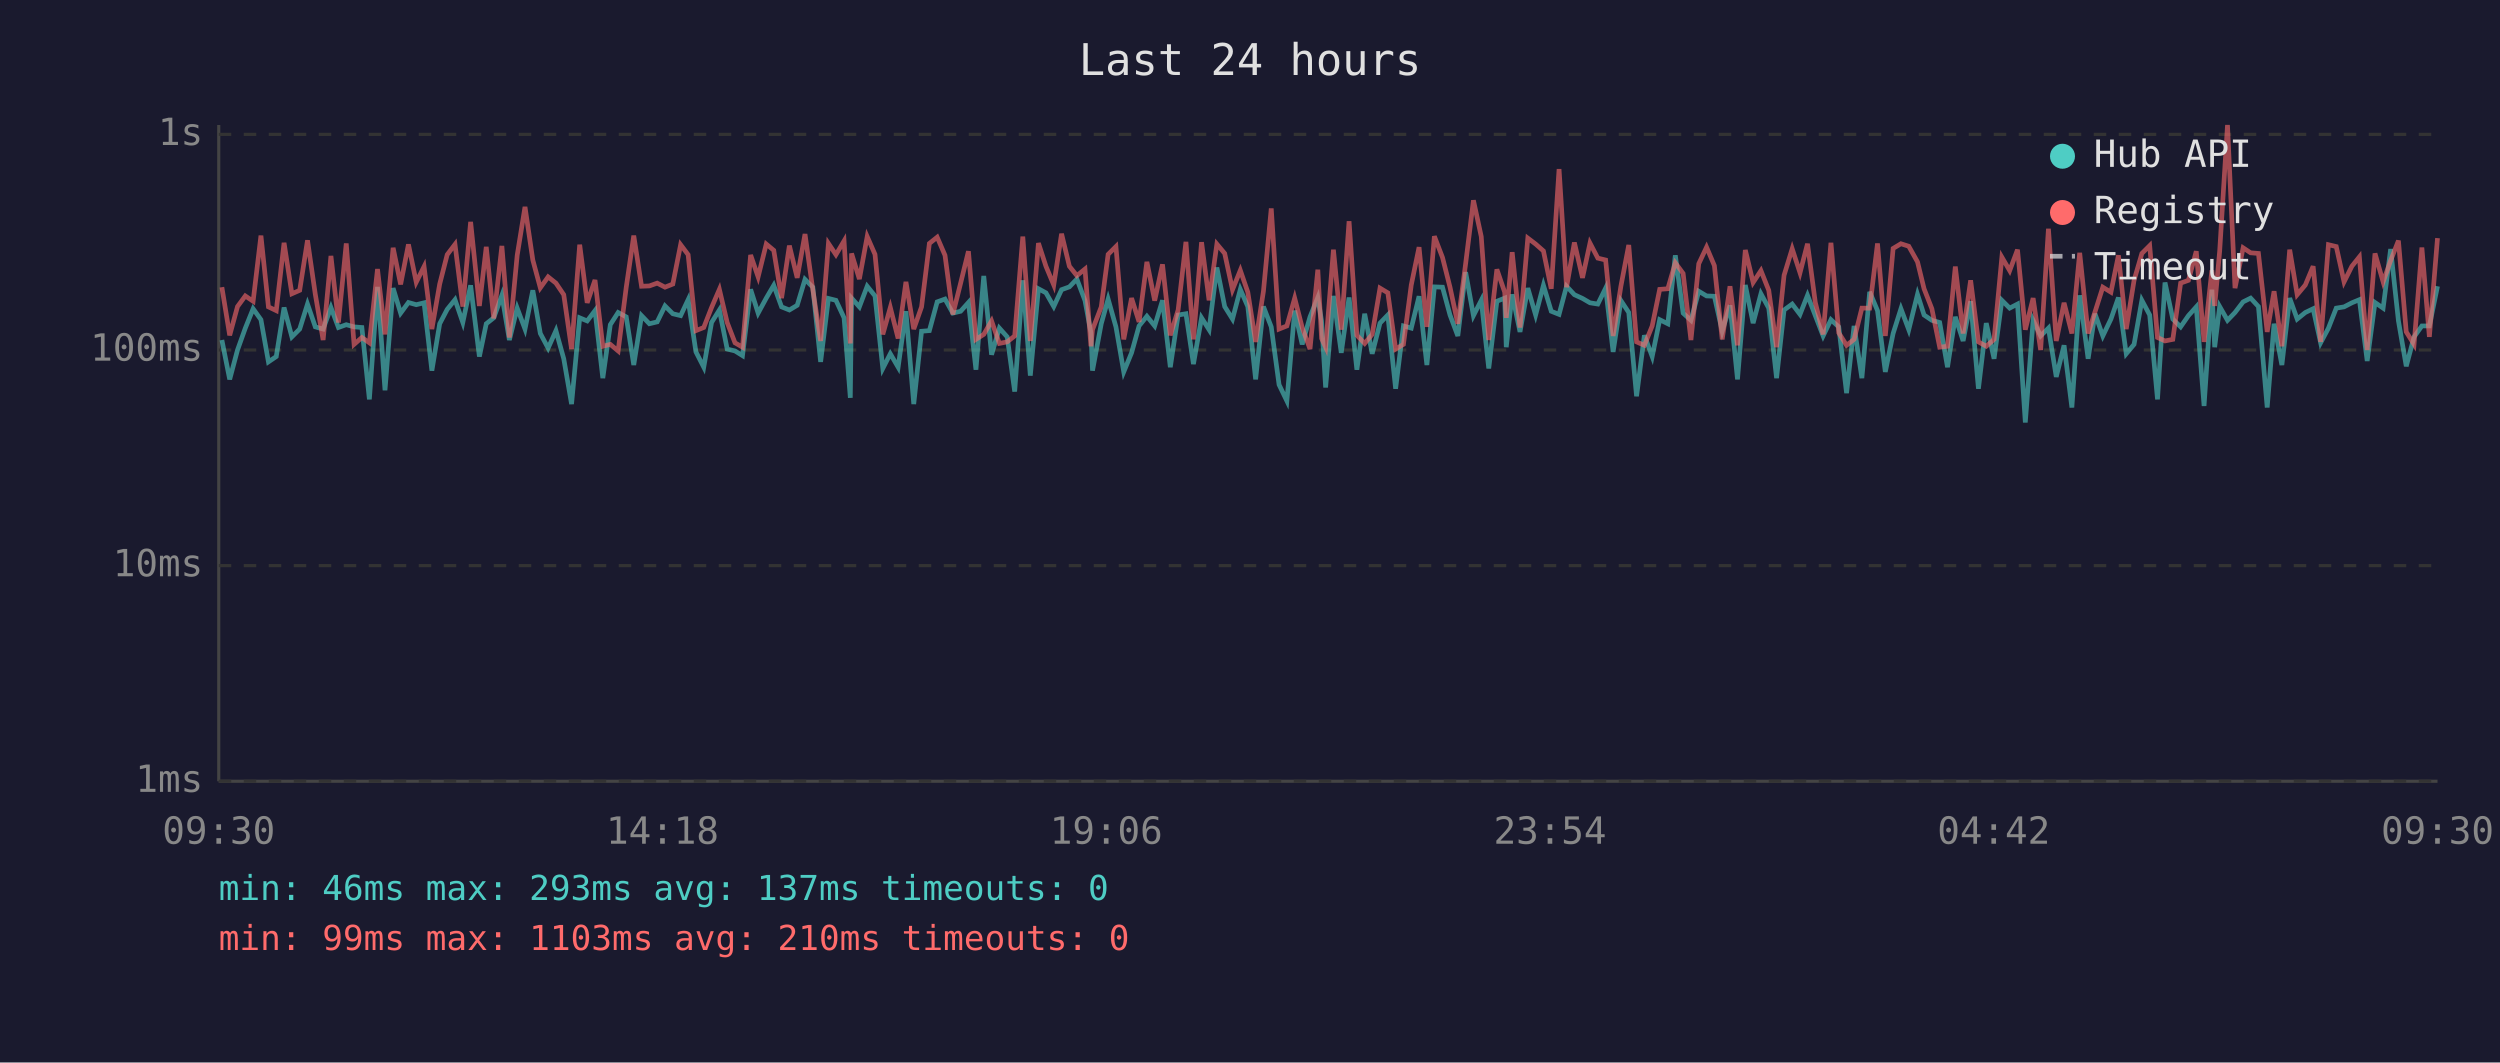
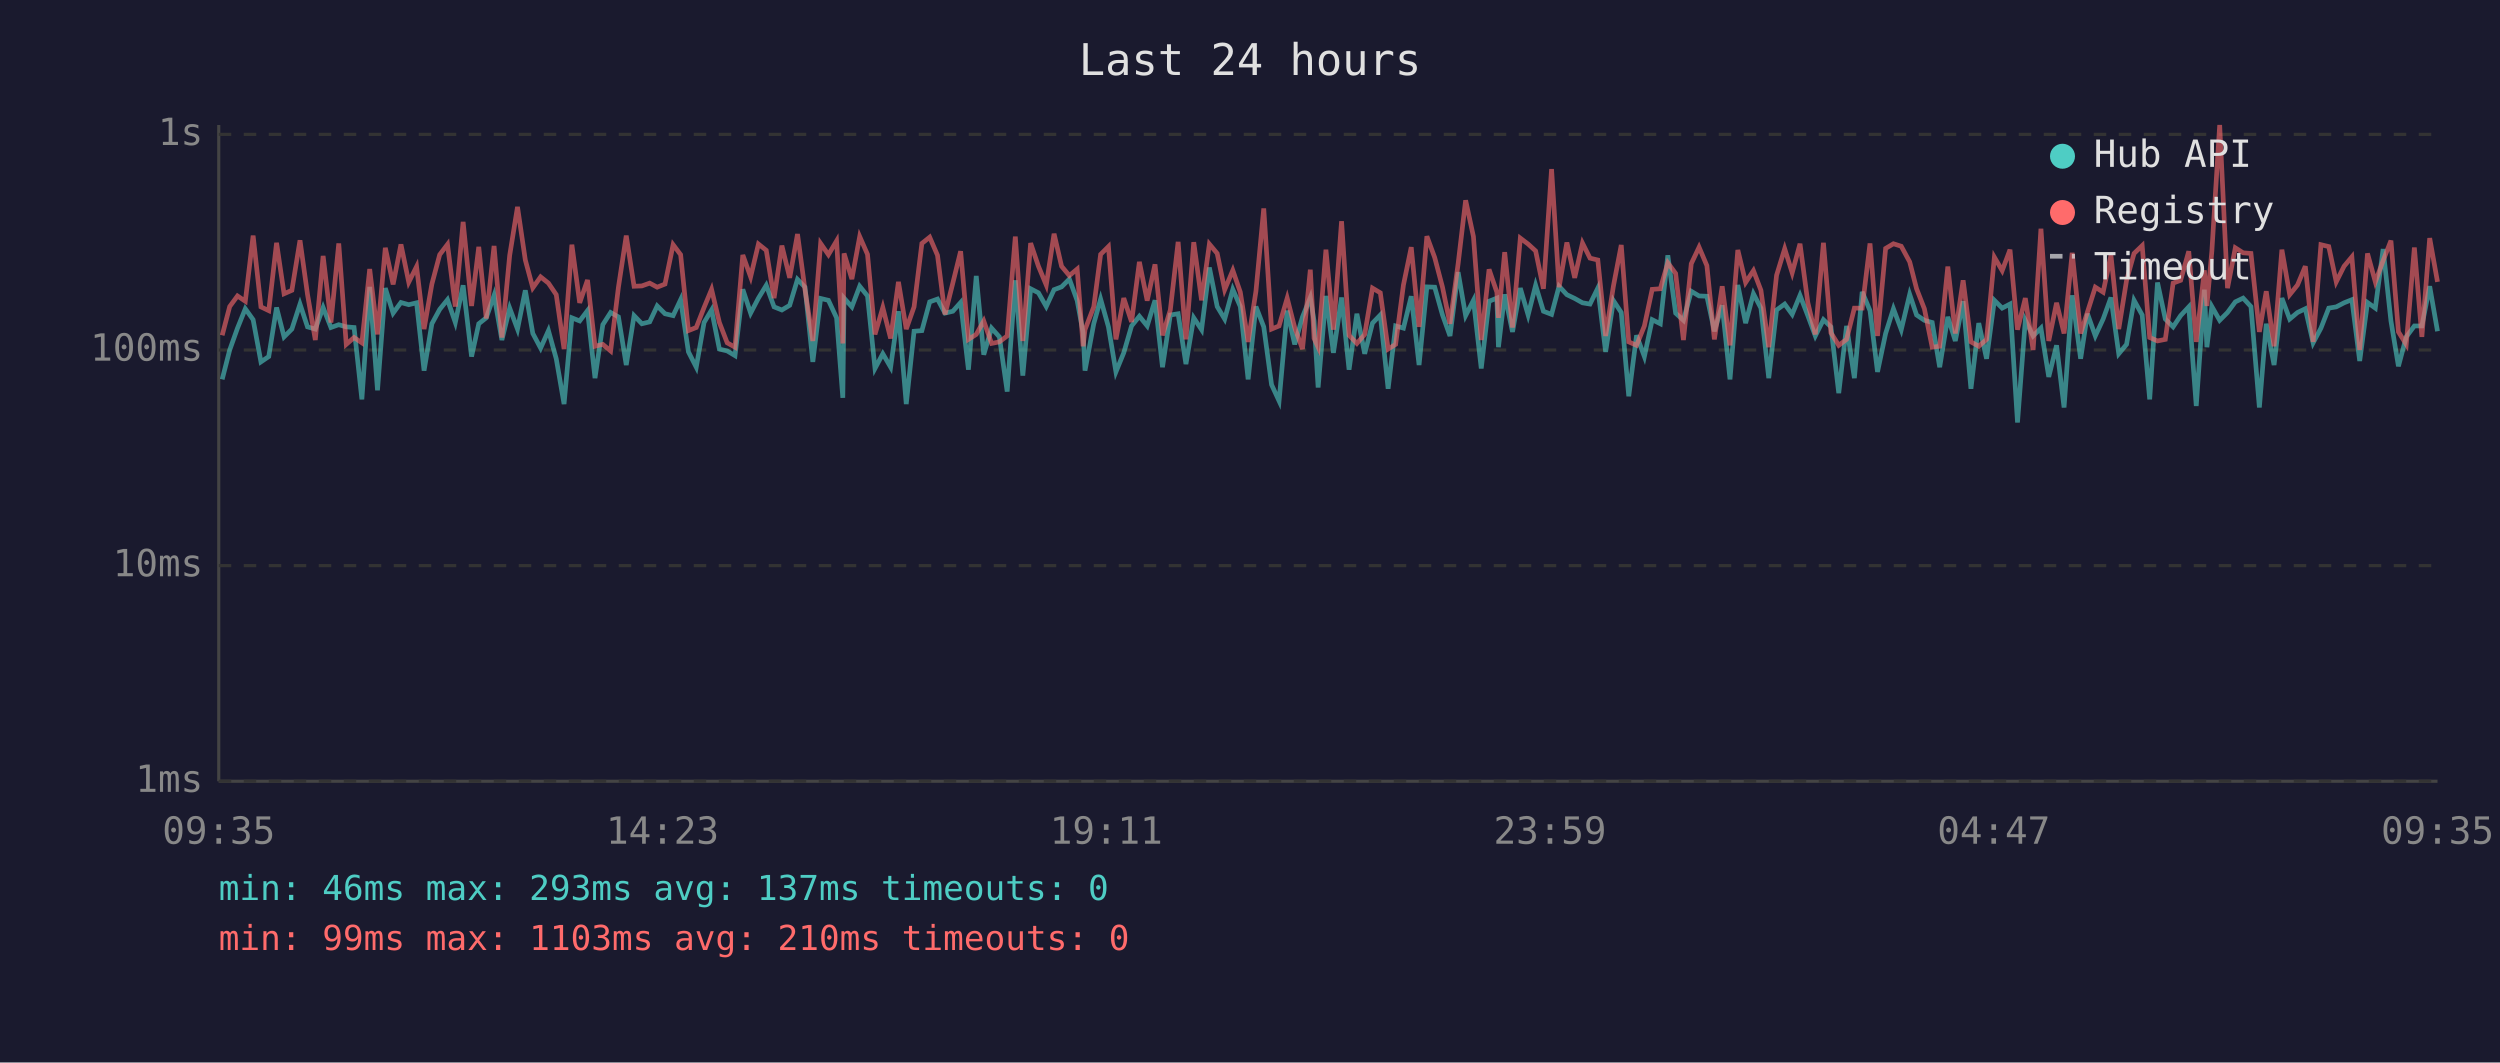
<svg xmlns="http://www.w3.org/2000/svg" viewBox="0 0 800 340" font-family="monospace" font-size="12">
  <rect width="800" height="340" fill="#1a1a2e" />
  <text x="400" y="24" fill="#e0e0e0" font-size="14" text-anchor="middle">Last 24 hours</text>
  <line x1="70" y1="40" x2="70" y2="250" stroke="#444" stroke-width="1" />
  <line x1="70" y1="250" x2="780" y2="250" stroke="#444" stroke-width="1" />
  <line x1="70" y1="250" x2="780" y2="250" stroke="#333" stroke-width="1" stroke-dasharray="4" />
  <text x="65" y="250" fill="#888" text-anchor="end" dominant-baseline="middle">1ms</text>
  <line x1="70" y1="181" x2="780" y2="181" stroke="#333" stroke-width="1" stroke-dasharray="4" />
  <text x="65" y="181" fill="#888" text-anchor="end" dominant-baseline="middle">10ms</text>
  <line x1="70" y1="112" x2="780" y2="112" stroke="#333" stroke-width="1" stroke-dasharray="4" />
  <text x="65" y="112" fill="#888" text-anchor="end" dominant-baseline="middle">100ms</text>
  <line x1="70" y1="43" x2="780" y2="43" stroke="#333" stroke-width="1" stroke-dasharray="4" />
  <text x="65" y="43" fill="#888" text-anchor="end" dominant-baseline="middle">1s</text>
-   <text x="70" y="270" fill="#888" text-anchor="middle">09:30</text>
-   <text x="212" y="270" fill="#888" text-anchor="middle">14:18</text>
-   <text x="354" y="270" fill="#888" text-anchor="middle">19:06</text>
-   <text x="496" y="270" fill="#888" text-anchor="middle">23:54</text>
-   <text x="638" y="270" fill="#888" text-anchor="middle">04:42</text>
-   <text x="780" y="270" fill="#888" text-anchor="middle">09:30</text>
-   <polyline points="71.0,108.8 73.5,121.4 76.0,112.0 78.5,105.0 81.0,98.8 83.5,102.3 85.9,115.8 88.4,114.1 90.9,98.4 93.4,107.8 95.9,105.3 98.4,97.3 100.9,104.6 103.4,105.3 105.9,98.4 108.3,104.8 110.8,103.9 113.3,104.6 115.8,104.8 118.2,127.8 120.8,91.8 123.2,124.9 125.8,92.2 128.2,100.2 130.7,96.8 133.2,97.5 135.7,96.9 138.2,118.6 140.7,103.6 143.1,99.0 145.6,95.9 148.1,103.2 150.6,91.3 153.4,114.1 155.6,103.6 158.0,101.7 160.6,94.5 163.0,108.8 165.5,98.6 168.0,105.3 170.5,92.9 172.9,106.7 175.4,111.4 177.9,105.8 180.4,114.8 182.9,129.3 185.5,101.7 187.9,102.7 190.4,99.4 192.9,121.0 195.3,103.9 197.8,100.0 200.4,101.4 202.8,116.8 205.3,101.0 207.8,103.6 210.3,103.0 212.8,97.9 215.3,100.4 217.8,101.0 220.2,95.9 222.7,112.6 225.2,117.5 227.7,103.2 230.2,99.2 232.7,111.7 235.2,112.3 237.6,113.8 240.2,92.6 242.6,100.2 245.2,95.4 247.6,91.3 250.1,98.2 252.6,99.2 255.1,97.7 257.6,89.4 260.1,91.9 262.6,115.8 265.1,95.5 267.5,96.1 270.1,101.7 272.1,127.3 272.5,95.4 275.0,98.2 277.5,91.6 280.0,94.7 282.5,117.9 284.9,113.2 287.4,117.5 289.9,99.6 292.4,129.3 294.9,106.0 297.4,105.8 299.9,96.6 302.4,95.7 304.9,100.2 307.4,99.6 309.9,96.8 312.3,118.3 314.8,88.3 317.3,113.5 319.8,105.0 322.3,107.8 324.7,125.3 327.3,89.7 329.7,120.2 332.3,92.4 334.7,93.7 337.2,98.1 339.7,92.7 342.2,91.8 344.6,89.3 347.2,96.2 349.1,106.5 349.6,118.6 352.4,103.6 354.6,95.7 357.1,104.6 359.6,119.0 362.1,112.9 364.5,104.3 367.0,101.2 369.5,104.3 372.0,96.1 374.5,117.5 377.0,100.8 379.5,100.4 381.9,116.5 384.5,101.7 386.9,105.5 389.4,85.6 391.9,98.1 394.4,102.1 396.9,92.6 399.3,98.1 401.8,121.4 404.3,98.1 406.8,104.6 409.3,123.1 411.8,128.3 414.3,99.4 416.7,110.2 419.2,101.4 421.7,95.2 422.9,102.7 424.2,124.0 426.7,94.7 429.2,112.9 431.7,95.2 434.2,118.3 436.7,100.4 439.1,113.2 441.6,103.4 444.1,100.8 446.6,124.4 449.1,104.3 451.6,105.0 454.1,94.8 456.6,116.8 459.0,91.8 461.6,91.9 464.0,100.8 466.5,107.5 469.0,87.1 471.5,101.0 474.0,96.1 476.4,117.9 479.0,96.4 481.5,95.4 482.0,111.1 483.9,94.2 486.4,106.2 488.9,92.2 491.4,100.8 493.9,91.3 496.4,99.6 498.9,100.6 501.3,91.6 503.8,94.3 506.4,95.5 508.8,96.9 511.3,97.3 513.8,92.2 516.2,112.6 518.7,96.2 521.2,100.0 523.7,126.8 526.2,107.3 528.7,114.1 531.1,102.3 533.7,103.6 536.1,81.7 538.6,100.2 541.1,102.5 543.6,93.2 546.1,94.7 548.6,94.8 551.1,106.0 553.6,97.7 556.0,121.4 558.5,91.2 561.0,103.4 563.5,94.0 566.0,98.6 568.5,121.0 570.9,99.2 573.5,97.3 576.0,100.6 578.4,94.5 580.9,101.0 583.4,107.5 585.9,102.3 588.4,104.6 590.9,125.8 593.3,104.3 595.8,121.0 598.3,93.4 600.8,99.4 603.3,119.0 605.8,106.7 608.3,98.8 610.8,105.5 613.6,94.2 615.7,100.8 618.2,102.5 620.7,103.2 623.2,117.5 625.7,101.4 628.2,109.1 630.6,96.4 633.1,124.4 635.6,103.4 638.1,114.8 640.6,96.1 643.1,98.6 645.6,97.3 648.1,135.2 650.6,102.5 653.0,107.5 655.5,105.0 658.0,120.6 660.5,110.5 663.0,130.4 665.5,94.5 668.2,114.8 670.4,100.4 672.9,107.5 675.5,102.1 677.9,95.2 680.4,113.2 682.9,110.2 685.4,96.1 687.9,100.8 690.4,127.8 692.8,90.4 695.3,102.1 697.8,104.6 700.3,101.0 702.8,98.2 705.3,129.9 707.8,92.7 708.7,111.1 710.3,98.1 712.8,102.5 715.2,100.0 717.8,96.6 720.2,95.4 722.7,98.1 725.5,130.4 727.7,103.6 730.2,116.8 732.7,95.4 735.1,102.1 737.7,100.0 740.2,98.8 742.6,109.7 745.1,105.0 747.6,98.6 750.1,98.2 752.6,96.9 755.0,95.9 757.5,115.5 760.0,96.8 762.6,98.6 765.0,79.7 767.5,102.7 770.0,117.2 772.5,107.8 775.0,104.3 777.4,104.3 780.0,91.6" fill="none" stroke="#4ecdc4" stroke-width="1.5" opacity="0.6" />
-   <polyline points="71.0,91.9 73.5,107.3 76.0,98.1 78.5,94.7 81.0,96.4 83.5,75.4 85.9,98.2 88.4,99.4 90.9,77.7 93.4,94.0 95.9,92.9 98.4,76.9 100.9,94.2 103.4,108.8 105.9,81.9 108.3,103.2 110.8,77.9 113.3,110.2 115.8,108.0 118.2,109.7 120.8,86.1 123.2,107.0 125.8,79.3 128.2,91.0 130.7,78.2 133.2,90.3 135.7,85.3 138.2,105.3 140.7,90.9 143.1,81.5 145.6,78.2 148.1,98.1 150.6,71.0 153.4,97.9 155.6,79.0 158.0,101.9 160.6,78.7 163.0,108.0 165.5,81.7 168.0,66.2 170.5,83.2 172.9,92.1 175.4,88.6 177.9,90.6 180.4,94.3 182.9,111.7 185.5,78.3 187.9,96.9 190.4,89.6 192.9,110.8 195.3,110.2 197.8,112.3 200.4,91.9 202.8,75.4 205.3,91.6 207.8,91.5 210.3,90.6 212.8,91.9 215.3,90.9 217.8,78.3 220.2,81.5 222.7,105.8 225.2,104.8 227.7,98.4 230.2,92.6 232.7,103.2 235.2,109.7 237.6,111.1 240.2,81.6 242.6,88.6 245.2,78.1 247.6,80.1 250.1,95.4 252.6,78.6 255.1,88.9 257.6,74.9 260.1,92.7 262.6,109.1 265.1,77.9 267.5,81.5 270.1,77.1 272.1,109.9 272.5,81.1 275.0,89.3 277.5,75.7 280.0,81.4 282.5,107.0 284.9,98.4 287.4,108.3 289.9,90.2 292.4,105.3 294.9,98.2 297.4,77.9 299.9,75.9 302.4,81.7 304.9,100.6 307.4,90.6 309.9,80.4 312.3,108.6 314.8,107.0 317.3,102.7 319.8,109.9 322.3,109.4 324.7,107.5 327.3,75.7 329.7,109.1 332.3,77.8 334.7,85.2 337.2,91.2 339.7,74.8 342.2,85.2 344.6,88.2 347.2,86.1 349.1,110.8 349.6,105.5 352.4,98.2 354.6,81.4 357.1,78.9 359.6,108.6 362.1,95.4 364.5,103.0 367.0,83.8 369.5,96.2 372.0,84.6 374.5,107.3 377.0,99.2 379.5,77.4 381.9,108.6 384.5,77.5 386.9,96.1 389.4,78.1 391.9,81.1 394.4,92.7 396.9,86.5 399.3,93.5 401.8,109.4 404.3,93.2 406.8,66.7 409.3,105.3 411.8,104.3 414.3,95.4 416.7,104.8 419.2,111.7 421.7,86.3 422.9,108.3 424.2,111.1 426.7,79.9 429.2,105.5 431.7,70.8 434.2,107.3 436.7,109.9 439.1,107.0 441.6,92.2 444.1,93.7 446.6,111.7 449.1,110.2 451.6,91.2 454.1,79.1 456.6,104.6 459.0,75.6 461.6,82.4 464.0,91.9 466.5,103.6 469.0,84.4 471.5,64.1 474.0,75.7 476.4,108.8 479.0,86.2 481.5,93.5 482.0,101.7 483.9,80.7 486.4,104.8 488.9,76.2 491.4,78.1 493.9,80.3 496.4,92.4 498.9,54.1 501.3,91.9 503.8,77.6 506.4,88.9 508.8,77.8 511.3,82.6 513.8,83.2 516.2,107.5 518.7,91.5 521.2,78.4 523.7,109.4 526.2,110.5 528.7,104.3 531.1,92.6 533.7,92.4 536.1,84.1 538.6,87.5 541.1,108.8 543.6,84.4 546.1,79.1 548.6,85.0 551.1,108.6 553.6,91.6 556.0,110.5 558.5,80.0 561.0,90.4 563.5,86.6 566.0,92.9 568.5,111.1 570.9,88.1 573.5,79.6 576.0,87.3 578.4,78.0 580.9,96.8 583.4,107.0 585.9,77.7 588.4,106.5 590.9,110.5 593.3,108.6 595.8,98.6 598.3,98.6 600.8,77.9 603.3,107.5 605.8,79.5 608.3,78.0 610.8,78.8 613.6,83.8 615.7,92.4 618.2,98.8 620.7,111.1 623.2,110.8 625.7,85.3 628.2,106.7 630.6,89.7 633.1,109.4 635.6,110.8 638.1,108.6 640.6,82.3 643.1,86.6 645.6,79.9 648.1,105.5 650.6,95.4 653.0,112.0 655.5,73.2 658.0,109.1 660.5,96.9 663.0,106.7 665.5,80.9 668.2,106.7 670.4,99.8 672.9,91.9 675.5,93.5 677.9,81.7 680.4,105.3 682.9,89.7 685.4,81.1 687.9,78.6 690.4,108.0 692.8,109.1 695.3,108.6 697.8,90.6 700.3,89.7 702.8,80.4 705.3,109.4 707.8,86.5 708.7,97.9 710.3,80.3 712.8,40.0 715.2,92.2 717.8,79.3 720.2,80.9 722.7,81.1 725.5,106.2 727.7,93.2 730.2,110.8 732.7,79.9 735.1,94.3 737.7,91.2 740.2,85.2 742.6,109.4 745.1,78.3 747.6,78.9 750.1,90.2 752.6,85.2 755.0,82.2 757.5,112.0 760.0,81.1 762.6,90.2 765.0,83.4 767.5,77.0 770.0,106.2 772.5,110.2 775.0,79.2 777.4,107.8 780.0,76.2" fill="none" stroke="#ff6b6b" stroke-width="1.5" opacity="0.6" />
+   <text x="70" y="270" fill="#888" text-anchor="middle">09:35</text>
+   <text x="212" y="270" fill="#888" text-anchor="middle">14:23</text>
+   <text x="354" y="270" fill="#888" text-anchor="middle">19:11</text>
+   <text x="496" y="270" fill="#888" text-anchor="middle">23:59</text>
+   <text x="638" y="270" fill="#888" text-anchor="middle">04:47</text>
+   <text x="780" y="270" fill="#888" text-anchor="middle">09:35</text>
+   <polyline points="71.1,121.4 73.5,112.0 76.0,105.0 78.5,98.8 81.0,102.3 83.5,115.8 86.0,114.1 88.5,98.4 90.9,107.8 93.4,105.3 96.0,97.3 98.4,104.6 100.9,105.3 103.4,98.4 105.9,104.8 108.4,103.9 110.8,104.6 113.3,104.8 115.8,127.8 118.3,91.8 120.8,124.9 123.3,92.2 125.8,100.2 128.3,96.8 130.8,97.5 133.3,96.9 135.7,118.6 138.2,103.6 140.7,99.0 143.2,95.9 145.7,103.2 148.2,91.3 150.9,114.1 153.2,103.6 155.6,101.7 158.1,94.5 160.6,108.8 163.1,98.6 165.6,105.3 168.1,92.9 170.5,106.7 173.0,111.4 175.5,105.8 178.0,114.8 180.5,129.3 183.0,101.7 185.5,102.7 188.0,99.4 190.4,121.0 192.9,103.9 195.4,100.0 197.9,101.4 200.4,116.8 202.9,101.0 205.4,103.6 207.9,103.0 210.3,97.9 212.8,100.4 215.4,101.0 217.8,95.9 220.3,112.6 222.8,117.5 225.3,103.2 227.7,99.2 230.2,111.7 232.7,112.3 235.2,113.8 237.7,92.6 240.2,100.2 242.7,95.4 245.2,91.3 247.7,98.2 250.2,99.2 252.7,97.7 255.2,89.4 257.6,91.9 260.1,115.8 262.6,95.5 265.1,96.1 267.7,101.7 269.7,127.3 270.1,95.4 272.6,98.2 275.1,91.6 277.6,94.7 280.0,117.9 282.5,113.2 285.0,117.5 287.5,99.6 290.0,129.3 292.5,106.0 295.0,105.8 297.5,96.6 300.0,95.7 302.4,100.2 304.9,99.6 307.4,96.8 309.9,118.3 312.4,88.3 314.8,113.5 317.3,105.0 319.8,107.8 322.3,125.3 324.9,89.7 327.3,120.2 329.8,92.4 332.3,93.7 334.8,98.1 337.3,92.7 339.7,91.8 342.2,89.3 344.7,96.2 346.6,106.5 347.2,118.6 350.0,103.6 352.2,95.7 354.7,104.6 357.1,119.0 359.6,112.9 362.1,104.3 364.6,101.2 367.1,104.3 369.6,96.1 372.0,117.5 374.5,100.8 377.0,100.4 379.5,116.5 382.0,101.7 384.5,105.5 387.0,85.6 389.5,98.1 391.9,102.1 394.5,92.6 396.9,98.1 399.4,121.4 401.9,98.1 404.4,104.6 406.9,123.1 409.3,128.3 411.9,99.4 414.3,110.2 416.8,101.4 419.3,95.2 420.5,102.7 421.8,124.0 424.3,94.7 426.7,112.9 429.3,95.2 431.7,118.3 434.2,100.4 436.7,113.2 439.2,103.4 441.7,100.8 444.2,124.4 446.6,104.3 449.1,105.0 451.6,94.8 454.1,116.8 456.6,91.8 459.1,91.9 461.6,100.8 464.0,107.5 466.6,87.1 469.0,101.0 471.5,96.1 474.0,117.9 476.5,96.4 479.0,95.4 479.5,111.1 481.5,94.2 484.0,106.2 486.5,92.2 489.0,100.8 491.4,91.3 493.9,99.6 496.5,100.6 498.9,91.6 501.4,94.3 503.9,95.5 506.4,96.9 508.8,97.3 511.3,92.2 513.8,112.6 516.3,96.2 518.8,100.0 521.2,126.8 523.7,107.3 526.2,114.1 528.7,102.3 531.3,103.6 533.7,81.7 536.2,100.2 538.7,102.5 541.2,93.2 543.7,94.7 546.2,94.8 548.6,106.0 551.1,97.7 553.6,121.4 556.1,91.2 558.6,103.4 561.1,94.0 563.5,98.6 566.0,121.0 568.5,99.2 571.1,97.3 573.5,100.6 576.0,94.5 578.5,101.0 580.9,107.5 583.5,102.3 585.9,104.6 588.4,125.8 590.9,104.3 593.4,121.0 595.9,93.4 598.4,99.4 600.8,119.0 603.4,106.7 605.9,98.8 608.4,105.5 611.1,94.2 613.3,100.8 615.8,102.5 618.3,103.2 620.7,117.5 623.3,101.4 625.7,109.1 628.2,96.4 630.7,124.4 633.2,103.4 635.7,114.8 638.2,96.1 640.7,98.6 643.2,97.3 645.6,135.2 648.1,102.5 650.6,107.5 653.1,105.0 655.6,120.6 658.1,110.5 660.5,130.4 663.1,94.5 665.8,114.8 668.0,100.4 670.5,107.5 673.0,102.1 675.5,95.2 678.0,113.2 680.5,110.2 682.9,96.1 685.5,100.8 687.9,127.8 690.4,90.4 692.9,102.1 695.4,104.6 697.8,101.0 700.4,98.2 702.8,129.9 705.4,92.7 706.2,111.1 707.8,98.1 710.3,102.5 712.8,100.0 715.3,96.6 717.8,95.4 720.3,98.1 723.0,130.4 725.2,103.6 727.7,116.8 730.2,95.4 732.7,102.1 735.2,100.0 737.7,98.8 740.2,109.7 742.7,105.0 745.2,98.6 747.6,98.2 750.1,96.9 752.6,95.9 755.1,115.5 757.6,96.8 760.1,98.6 762.6,79.7 765.1,102.7 767.5,117.2 770.0,107.8 772.6,104.3 775.0,104.3 777.5,91.6 780.0,106.0" fill="none" stroke="#4ecdc4" stroke-width="1.5" opacity="0.6" />
+   <polyline points="71.1,107.3 73.5,98.1 76.0,94.7 78.5,96.4 81.0,75.4 83.5,98.2 86.0,99.4 88.5,77.7 90.9,94.0 93.4,92.9 96.0,76.9 98.4,94.2 100.9,108.8 103.4,81.9 105.9,103.2 108.4,77.9 110.8,110.2 113.3,108.0 115.8,109.7 118.3,86.1 120.8,107.0 123.3,79.3 125.8,91.0 128.3,78.2 130.8,90.3 133.3,85.3 135.7,105.3 138.2,90.9 140.7,81.5 143.2,78.2 145.7,98.1 148.2,71.0 150.9,97.9 153.2,79.0 155.6,101.9 158.1,78.7 160.6,108.0 163.1,81.7 165.6,66.2 168.1,83.2 170.5,92.1 173.0,88.6 175.5,90.6 178.0,94.3 180.5,111.7 183.0,78.3 185.5,96.9 188.0,89.6 190.4,110.8 192.9,110.2 195.4,112.3 197.9,91.9 200.4,75.4 202.9,91.6 205.4,91.5 207.9,90.6 210.3,91.9 212.8,90.9 215.4,78.3 217.8,81.5 220.3,105.8 222.8,104.8 225.3,98.4 227.7,92.6 230.2,103.2 232.7,109.7 235.2,111.1 237.7,81.6 240.2,88.6 242.7,78.1 245.2,80.1 247.7,95.4 250.2,78.6 252.7,88.9 255.2,74.9 257.6,92.7 260.1,109.1 262.6,77.9 265.1,81.5 267.7,77.1 269.7,109.9 270.1,81.1 272.6,89.3 275.1,75.7 277.6,81.4 280.0,107.0 282.5,98.4 285.0,108.3 287.5,90.2 290.0,105.3 292.5,98.2 295.0,77.9 297.5,75.9 300.0,81.7 302.4,100.6 304.9,90.6 307.4,80.4 309.9,108.6 312.4,107.0 314.8,102.7 317.3,109.9 319.8,109.4 322.3,107.5 324.9,75.7 327.3,109.1 329.8,77.8 332.3,85.2 334.8,91.2 337.3,74.8 339.7,85.2 342.2,88.2 344.7,86.1 346.6,110.8 347.2,105.5 350.0,98.2 352.2,81.4 354.7,78.9 357.1,108.6 359.6,95.4 362.1,103.0 364.6,83.8 367.1,96.2 369.6,84.6 372.0,107.3 374.5,99.2 377.0,77.4 379.5,108.6 382.0,77.5 384.5,96.1 387.0,78.1 389.5,81.1 391.9,92.7 394.5,86.5 396.9,93.5 399.4,109.4 401.9,93.2 404.4,66.7 406.9,105.3 409.3,104.3 411.9,95.4 414.3,104.8 416.8,111.7 419.3,86.3 420.5,108.3 421.8,111.1 424.3,79.9 426.7,105.5 429.3,70.8 431.7,107.3 434.2,109.9 436.7,107.0 439.2,92.2 441.7,93.7 444.2,111.7 446.6,110.2 449.1,91.2 451.6,79.1 454.1,104.6 456.6,75.6 459.1,82.4 461.6,91.9 464.0,103.6 466.6,84.4 469.0,64.1 471.5,75.7 474.0,108.8 476.5,86.2 479.0,93.5 479.5,101.7 481.5,80.7 484.0,104.8 486.5,76.2 489.0,78.1 491.4,80.3 493.9,92.4 496.5,54.1 498.9,91.9 501.4,77.6 503.9,88.9 506.4,77.8 508.8,82.6 511.3,83.2 513.8,107.5 516.3,91.5 518.8,78.4 521.2,109.4 523.7,110.5 526.2,104.3 528.7,92.6 531.3,92.4 533.7,84.1 536.2,87.5 538.7,108.8 541.2,84.4 543.7,79.1 546.2,85.0 548.6,108.6 551.1,91.6 553.6,110.5 556.1,80.0 558.6,90.4 561.1,86.6 563.5,92.9 566.0,111.1 568.5,88.1 571.1,79.6 573.5,87.3 576.0,78.0 578.5,96.8 580.9,107.0 583.5,77.7 585.9,106.5 588.4,110.5 590.9,108.6 593.4,98.6 595.9,98.6 598.4,77.9 600.8,107.5 603.4,79.5 605.9,78.0 608.4,78.8 611.1,83.8 613.3,92.4 615.8,98.8 618.3,111.1 620.7,110.8 623.3,85.3 625.7,106.7 628.2,89.7 630.7,109.4 633.2,110.8 635.7,108.6 638.2,82.3 640.7,86.6 643.2,79.9 645.6,105.5 648.1,95.4 650.6,112.0 653.1,73.2 655.6,109.1 658.1,96.9 660.5,106.7 663.1,80.9 665.8,106.7 668.0,99.8 670.5,91.9 673.0,93.5 675.5,81.7 678.0,105.3 680.5,89.7 682.9,81.1 685.5,78.6 687.9,108.0 690.4,109.1 692.9,108.6 695.4,90.6 697.8,89.7 700.4,80.4 702.8,109.4 705.4,86.5 706.2,97.9 707.8,80.3 710.3,40.0 712.8,92.2 715.3,79.3 717.8,80.9 720.3,81.1 723.0,106.2 725.2,93.2 727.7,110.8 730.2,79.9 732.7,94.3 735.2,91.2 737.7,85.2 740.2,109.4 742.7,78.3 745.2,78.9 747.6,90.2 750.1,85.2 752.6,82.2 755.1,112.0 757.6,81.1 760.1,90.2 762.6,83.4 765.1,77.0 767.5,106.2 770.0,110.2 772.6,79.2 775.0,107.8 777.5,76.2 780.0,90.2" fill="none" stroke="#ff6b6b" stroke-width="1.5" opacity="0.6" />
  <circle cx="660" cy="50" r="4" fill="#4ecdc4" />
  <text x="670" y="50" fill="#e0e0e0" dominant-baseline="middle">Hub API</text>
  <circle cx="660" cy="68" r="4" fill="#ff6b6b" />
  <text x="670" y="68" fill="#e0e0e0" dominant-baseline="middle">Registry</text>
  <line x1="656" y1="82" x2="664" y2="82" stroke="#e0e0e0" stroke-width="1.5" stroke-dasharray="4,3" opacity="0.7" />
  <text x="670" y="86" fill="#e0e0e0" dominant-baseline="middle">Timeout</text>
  <text x="70" y="288" fill="#4ecdc4" font-size="11">min: 46ms  max: 293ms  avg: 137ms  timeouts: 0</text>
  <text x="70" y="304" fill="#ff6b6b" font-size="11">min: 99ms  max: 1103ms  avg: 210ms  timeouts: 0</text>
</svg>
